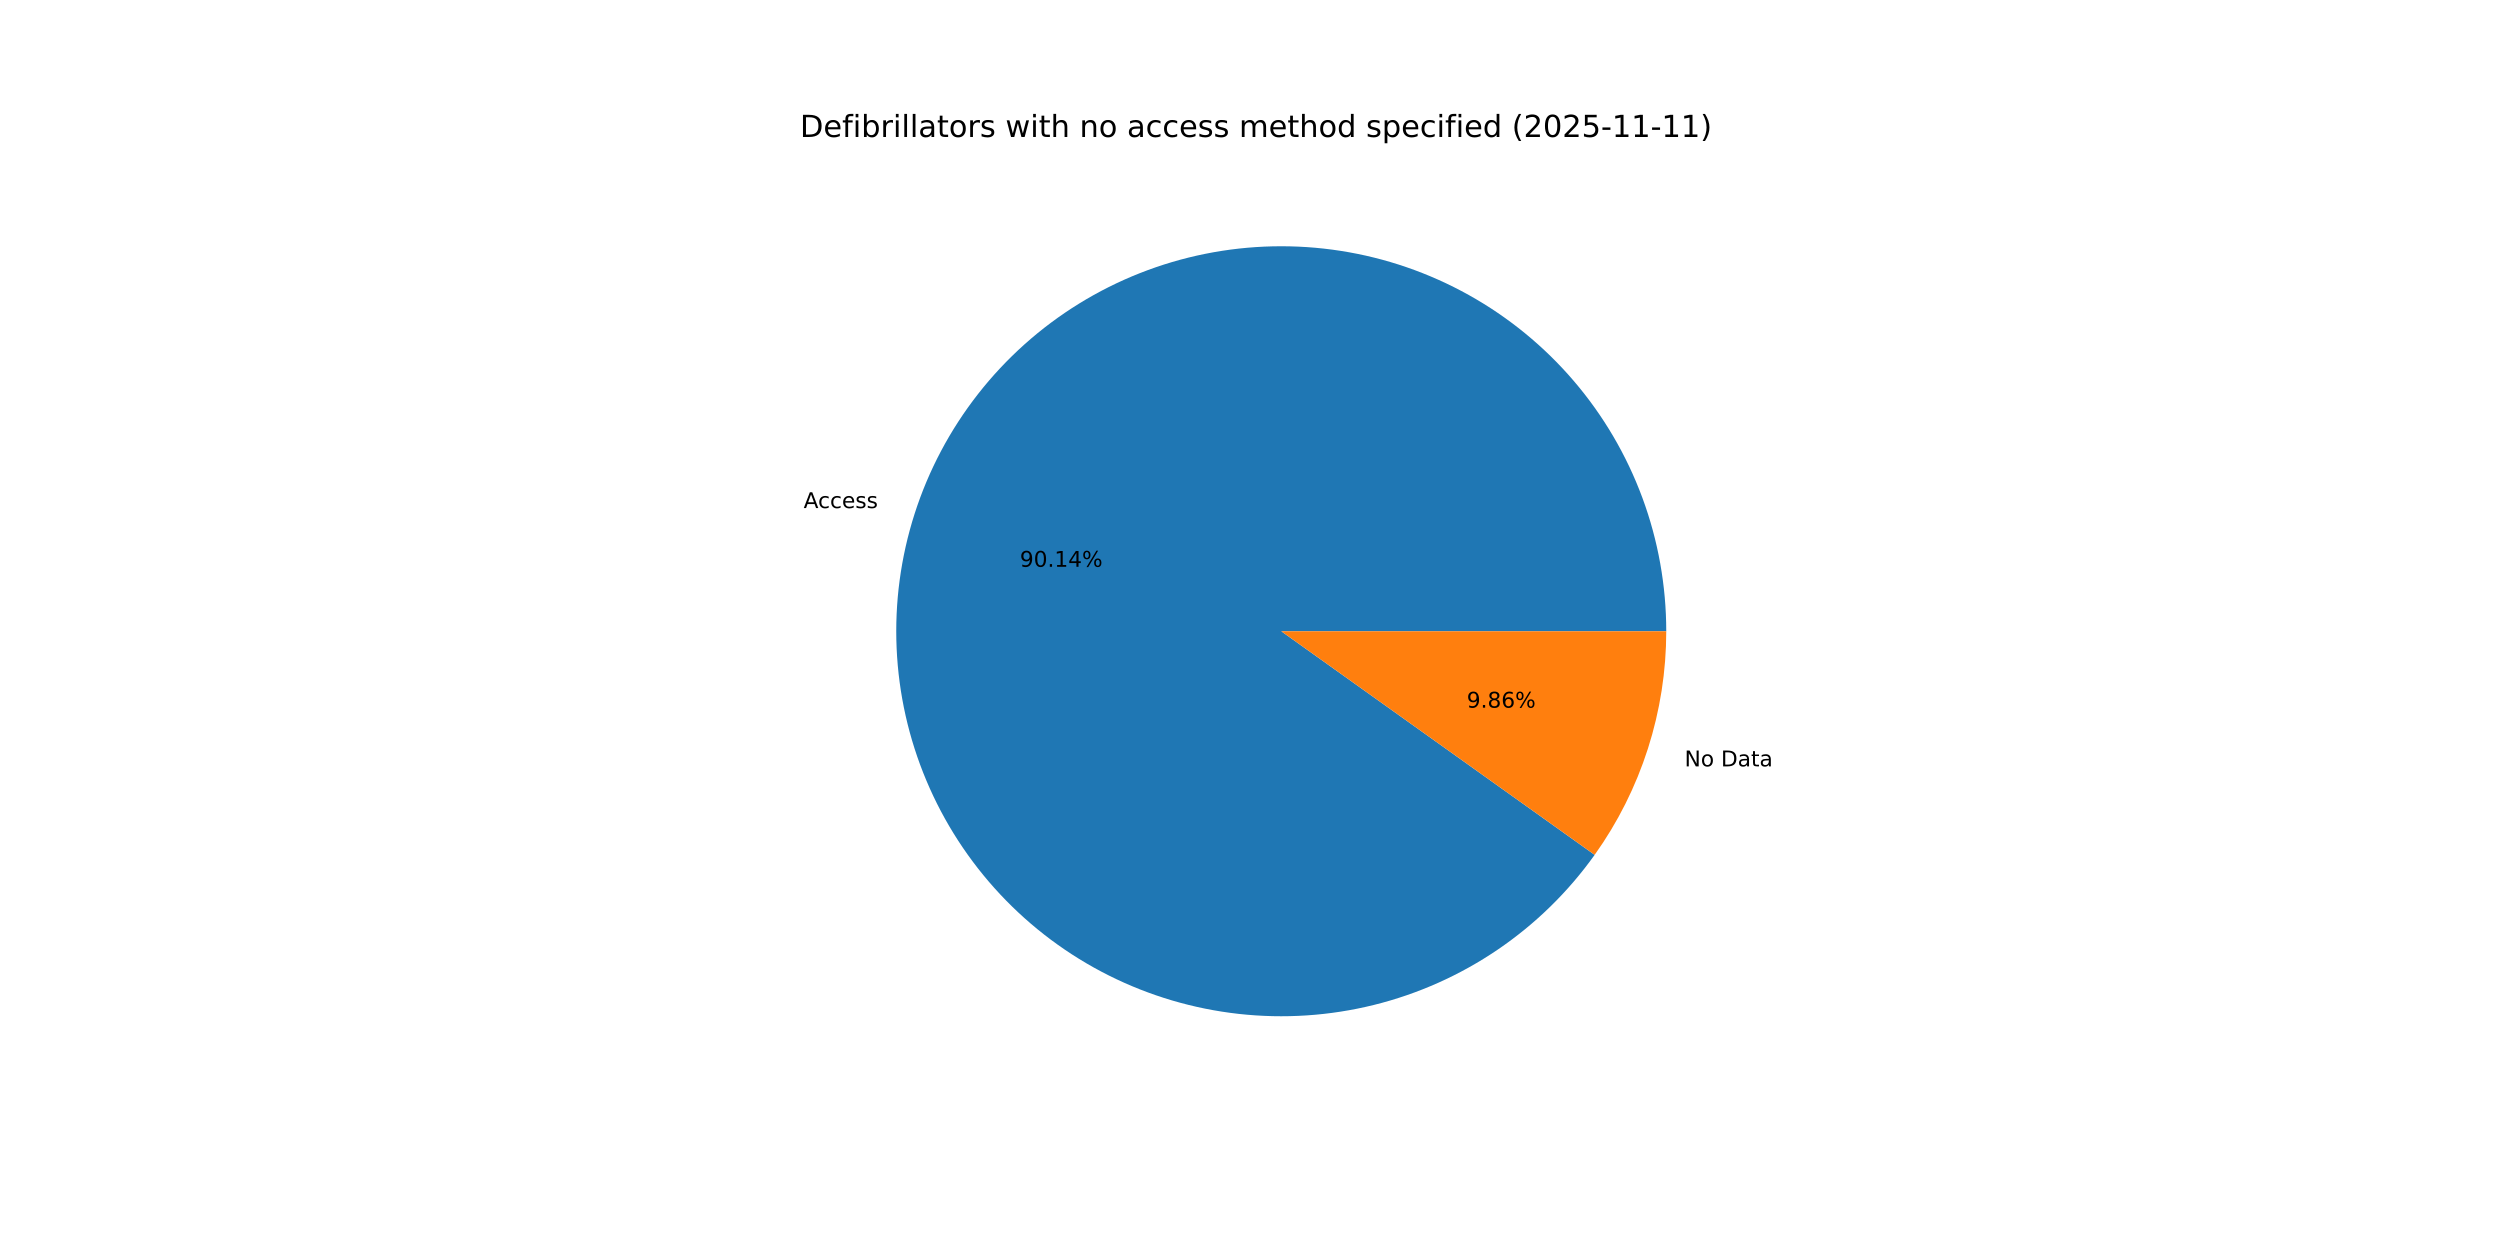
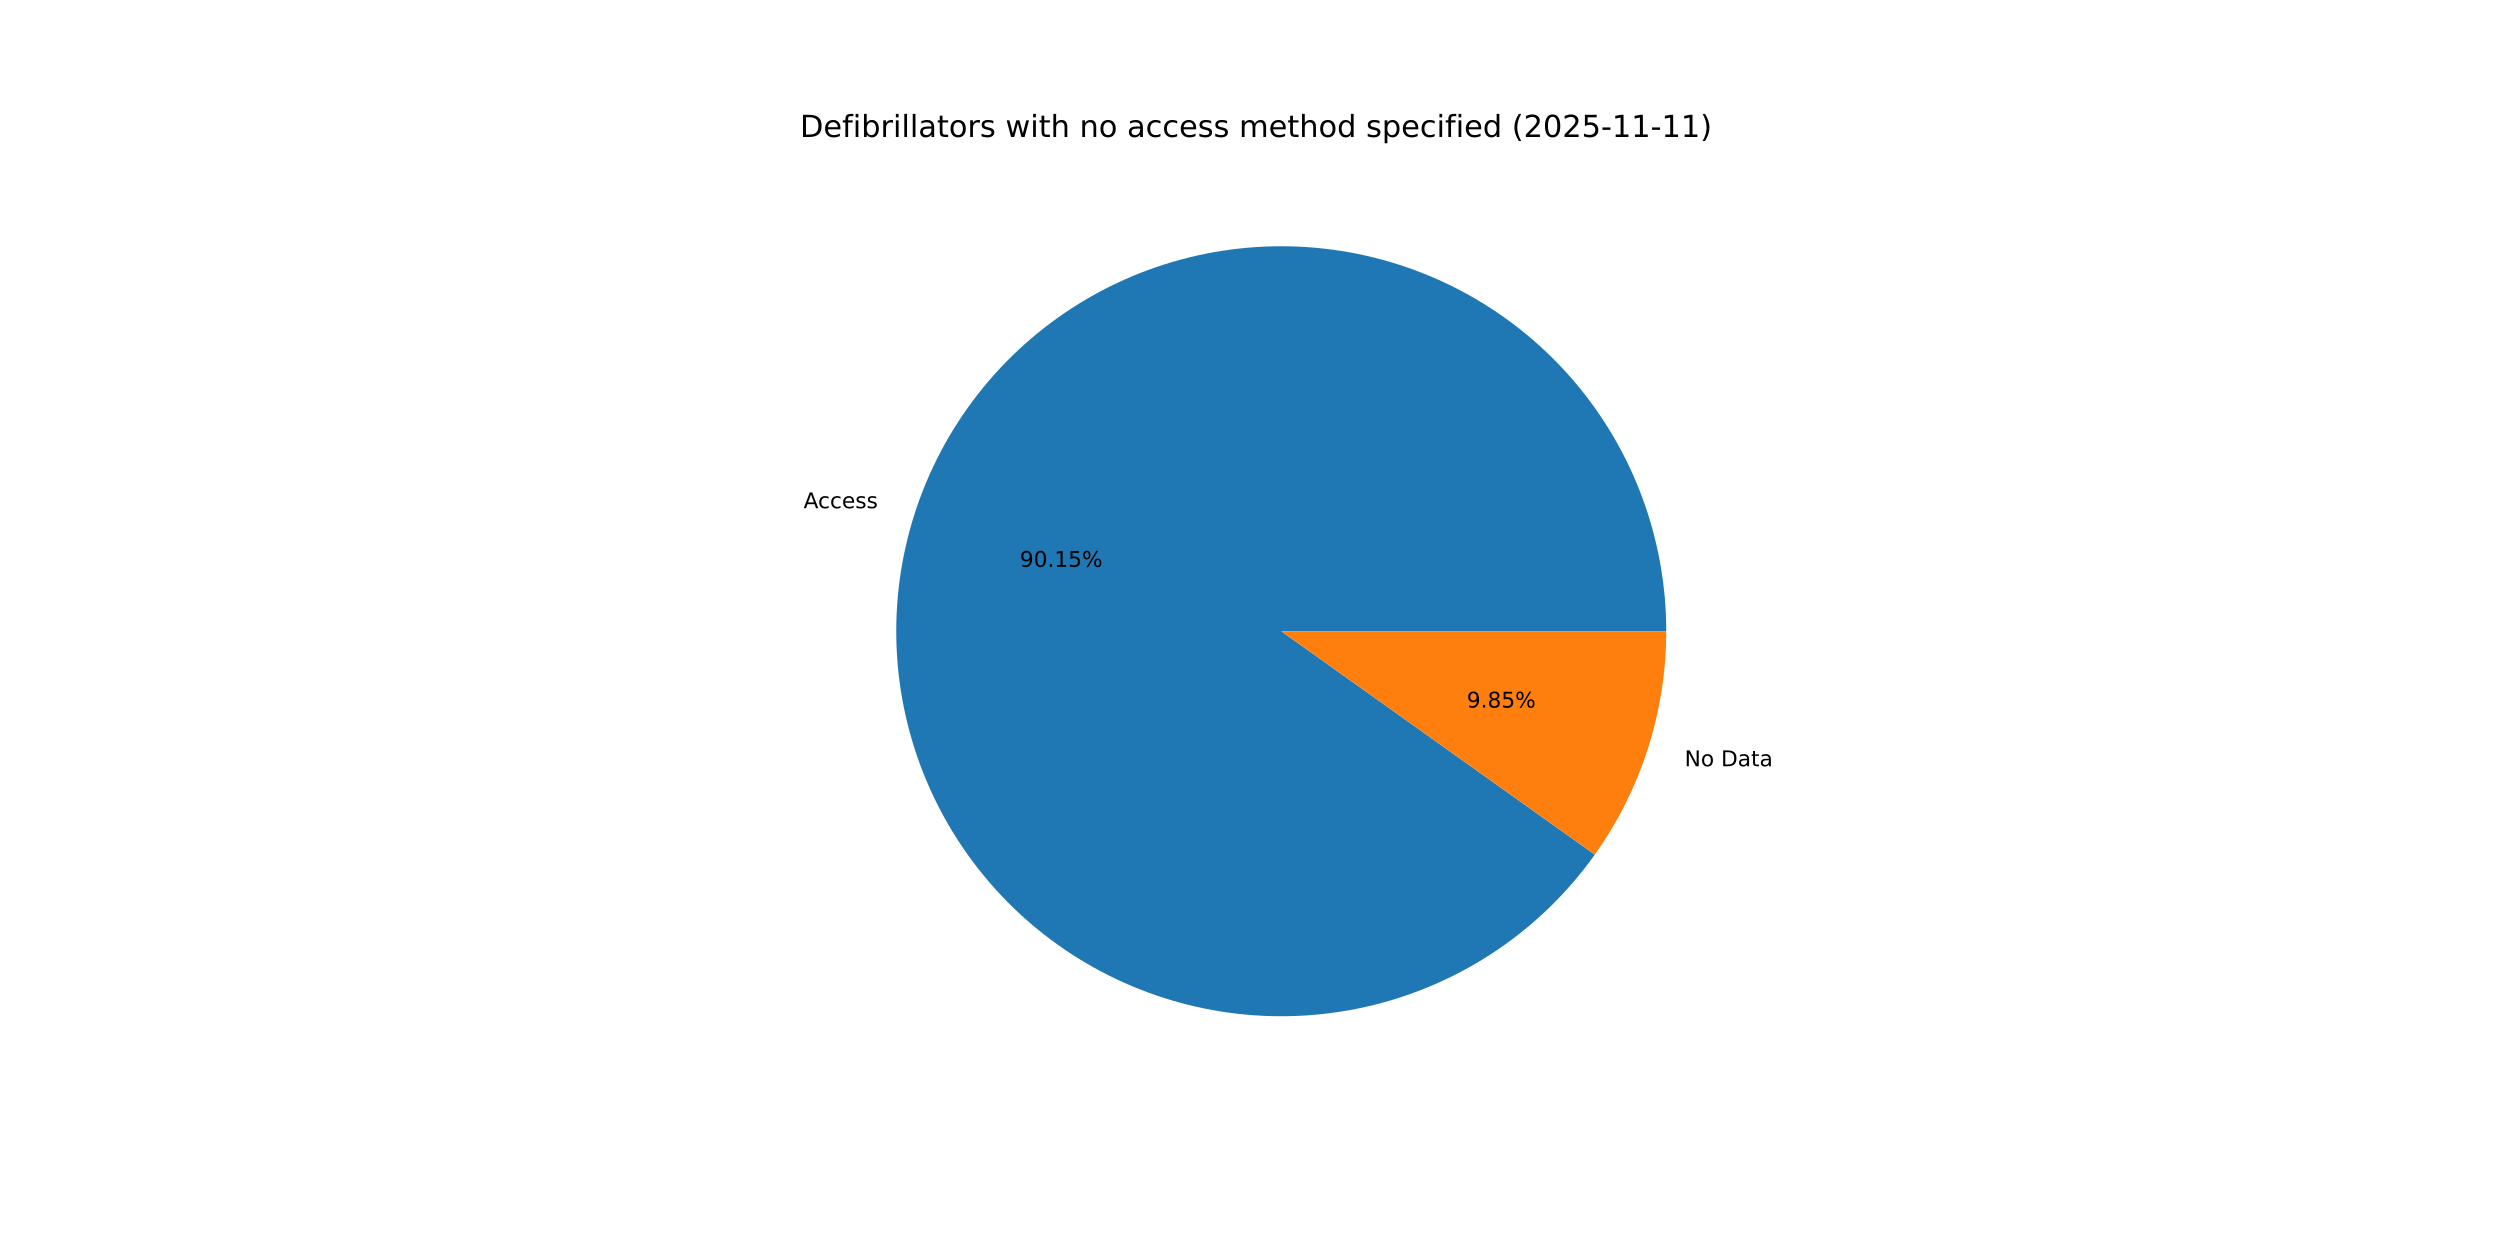
<svg xmlns="http://www.w3.org/2000/svg" xmlns:xlink="http://www.w3.org/1999/xlink" width="1152pt" height="576pt" viewBox="0 0 1152 576" version="1.1">
  <defs>
    <style type="text/css">*{stroke-linejoin: round; stroke-linecap: butt}</style>
  </defs>
  <g id="figure_1">
    <g id="patch_1">
      <path d="M 0 576  L 1152 576  L 1152 0  L 0 0  z " style="fill: #ffffff" />
    </g>
    <g id="axes_1">
      <g id="patch_2">
-         <path d="M 767.808 290.88  C 767.808 269.893 764.084 249.072 756.81 229.387  C 749.535 209.701 738.825 191.462 725.179 175.518  C 711.532 159.575 695.164 146.178 676.837 135.953  C 658.509 125.728 638.513 118.836 617.777 115.597  C 597.042 112.359 575.896 112.825 555.324 116.974  C 534.751 121.123 515.078 128.891 497.219 139.913  C 479.36 150.936 463.599 165.041 450.668 181.571  C 437.737 198.1 427.841 216.794 421.442 236.781  C 415.042 256.768 412.239 277.733 413.164 298.699  C 414.089 319.665 418.727 340.302 426.862 359.648  C 434.997 378.994 446.501 396.743 460.837 412.07  C 475.173 427.397 492.116 440.059 510.876 449.466  C 529.636 458.873 549.917 464.878 570.775 467.199  C 591.633 469.521 612.738 468.123 633.107 463.071  C 653.476 458.019 672.789 449.392 690.144 437.593  C 707.5 425.794 722.625 411.008 734.814 393.924  L 590.4 290.88  z " style="fill: #1f77b4" />
+         <path d="M 767.808 290.88  C 767.808 269.891 764.083 249.068 756.807 229.38  C 749.531 209.693 738.819 191.452 725.169 175.507  C 711.52 159.563 695.148 146.167 676.818 135.943  C 658.487 125.719 638.487 118.828 617.749 115.593  C 597.011 112.357 575.862 112.827 555.288 116.981  C 534.715 121.135 515.04 128.908 497.182 139.936  C 479.324 150.965 463.564 165.075 450.637 181.61  C 437.709 198.146 427.818 216.845 421.424 236.836  C 415.03 256.827 412.235 277.796 413.167 298.764  C 414.1 319.732 418.746 340.369 426.89 359.714  C 435.034 379.059 446.546 396.806 460.891 412.128  C 475.236 427.45 492.186 440.105 510.953 449.505  C 529.72 458.904 550.006 464.899 570.868 467.209  C 591.729 469.52 612.836 468.111 633.205 463.047  C 653.574 457.982 672.883 449.343 690.233 437.532  C 707.584 425.721 722.701 410.924 734.881 393.831  L 590.4 290.88  z " style="fill: #1f77b4" />
      </g>
      <g id="patch_3">
-         <path d="M 734.814 393.924  C 745.479 378.978 753.759 362.466 759.358 344.979  C 764.957 327.492 767.808 309.241 767.808 290.88  L 590.4 290.88  z " style="fill: #ff7f0e" />
+         <path d="M 734.881 393.831  C 745.525 378.893 753.788 362.394 759.376 344.924  C 764.963 327.454 767.808 309.222 767.808 290.88  L 590.4 290.88  z " style="fill: #ff7f0e" />
      </g>
      <g id="matplotlib.axis_1" />
      <g id="matplotlib.axis_2" />
      <g id="text_1">
-         <g transform="translate(370.3115 234.1307) scale(0.1 -0.1)">
+         <g transform="translate(370.2922 234.191) scale(0.1 -0.1)">
          <defs>
            <path id="DejaVuSans-41" d="M 2188 4044  L 1331 1722  L 3047 1722  L 2188 4044  z M 1831 4666  L 2547 4666  L 4325 0  L 3669 0  L 3244 1197  L 1141 1197  L 716 0  L 50 0  L 1831 4666  z " transform="scale(0.015625)" />
            <path id="DejaVuSans-63" d="M 3122 3366  L 3122 2828  Q 2878 2963 2633 3030  Q 2388 3097 2138 3097  Q 1578 3097 1268 2742  Q 959 2388 959 1747  Q 959 1106 1268 751  Q 1578 397 2138 397  Q 2388 397 2633 464  Q 2878 531 3122 666  L 3122 134  Q 2881 22 2623 -34  Q 2366 -91 2075 -91  Q 1284 -91 818 406  Q 353 903 353 1747  Q 353 2603 823 3093  Q 1294 3584 2113 3584  Q 2378 3584 2631 3529  Q 2884 3475 3122 3366  z " transform="scale(0.015625)" />
            <path id="DejaVuSans-65" d="M 3597 1894  L 3597 1613  L 953 1613  Q 991 1019 1311 708  Q 1631 397 2203 397  Q 2534 397 2845 478  Q 3156 559 3463 722  L 3463 178  Q 3153 47 2828 -22  Q 2503 -91 2169 -91  Q 1331 -91 842 396  Q 353 884 353 1716  Q 353 2575 817 3079  Q 1281 3584 2069 3584  Q 2775 3584 3186 3129  Q 3597 2675 3597 1894  z M 3022 2063  Q 3016 2534 2758 2815  Q 2500 3097 2075 3097  Q 1594 3097 1305 2825  Q 1016 2553 972 2059  L 3022 2063  z " transform="scale(0.015625)" />
            <path id="DejaVuSans-73" d="M 2834 3397  L 2834 2853  Q 2591 2978 2328 3040  Q 2066 3103 1784 3103  Q 1356 3103 1142 2972  Q 928 2841 928 2578  Q 928 2378 1081 2264  Q 1234 2150 1697 2047  L 1894 2003  Q 2506 1872 2764 1633  Q 3022 1394 3022 966  Q 3022 478 2636 193  Q 2250 -91 1575 -91  Q 1294 -91 989 -36  Q 684 19 347 128  L 347 722  Q 666 556 975 473  Q 1284 391 1588 391  Q 1994 391 2212 530  Q 2431 669 2431 922  Q 2431 1156 2273 1281  Q 2116 1406 1581 1522  L 1381 1569  Q 847 1681 609 1914  Q 372 2147 372 2553  Q 372 3047 722 3315  Q 1072 3584 1716 3584  Q 2034 3584 2315 3537  Q 2597 3491 2834 3397  z " transform="scale(0.015625)" />
          </defs>
          <use xlink:href="#DejaVuSans-41" />
          <use xlink:href="#DejaVuSans-63" x="66.658" />
          <use xlink:href="#DejaVuSans-63" x="121.639" />
          <use xlink:href="#DejaVuSans-65" x="176.619" />
          <use xlink:href="#DejaVuSans-73" x="238.143" />
          <use xlink:href="#DejaVuSans-73" x="290.242" />
        </g>
      </g>
      <g id="text_2">
-         <g transform="translate(469.9602 261.1801) scale(0.1 -0.1)">
+         <g transform="translate(469.9496 261.213) scale(0.1 -0.1)">
          <defs>
            <path id="DejaVuSans-39" d="M 703 97  L 703 672  Q 941 559 1184 500  Q 1428 441 1663 441  Q 2288 441 2617 861  Q 2947 1281 2994 2138  Q 2813 1869 2534 1725  Q 2256 1581 1919 1581  Q 1219 1581 811 2004  Q 403 2428 403 3163  Q 403 3881 828 4315  Q 1253 4750 1959 4750  Q 2769 4750 3195 4129  Q 3622 3509 3622 2328  Q 3622 1225 3098 567  Q 2575 -91 1691 -91  Q 1453 -91 1209 -44  Q 966 3 703 97  z M 1959 2075  Q 2384 2075 2632 2365  Q 2881 2656 2881 3163  Q 2881 3666 2632 3958  Q 2384 4250 1959 4250  Q 1534 4250 1286 3958  Q 1038 3666 1038 3163  Q 1038 2656 1286 2365  Q 1534 2075 1959 2075  z " transform="scale(0.015625)" />
            <path id="DejaVuSans-30" d="M 2034 4250  Q 1547 4250 1301 3770  Q 1056 3291 1056 2328  Q 1056 1369 1301 889  Q 1547 409 2034 409  Q 2525 409 2770 889  Q 3016 1369 3016 2328  Q 3016 3291 2770 3770  Q 2525 4250 2034 4250  z M 2034 4750  Q 2819 4750 3233 4129  Q 3647 3509 3647 2328  Q 3647 1150 3233 529  Q 2819 -91 2034 -91  Q 1250 -91 836 529  Q 422 1150 422 2328  Q 422 3509 836 4129  Q 1250 4750 2034 4750  z " transform="scale(0.015625)" />
            <path id="DejaVuSans-2e" d="M 684 794  L 1344 794  L 1344 0  L 684 0  L 684 794  z " transform="scale(0.015625)" />
            <path id="DejaVuSans-31" d="M 794 531  L 1825 531  L 1825 4091  L 703 3866  L 703 4441  L 1819 4666  L 2450 4666  L 2450 531  L 3481 531  L 3481 0  L 794 0  L 794 531  z " transform="scale(0.015625)" />
-             <path id="DejaVuSans-34" d="M 2419 4116  L 825 1625  L 2419 1625  L 2419 4116  z M 2253 4666  L 3047 4666  L 3047 1625  L 3713 1625  L 3713 1100  L 3047 1100  L 3047 0  L 2419 0  L 2419 1100  L 313 1100  L 313 1709  L 2253 4666  z " transform="scale(0.015625)" />
+             <path id="DejaVuSans-35" d="M 691 4666  L 3169 4666  L 3169 4134  L 1269 4134  L 1269 2991  Q 1406 3038 1543 3061  Q 1681 3084 1819 3084  Q 2600 3084 3056 2656  Q 3513 2228 3513 1497  Q 3513 744 3044 326  Q 2575 -91 1722 -91  Q 1428 -91 1123 -41  Q 819 9 494 109  L 494 744  Q 775 591 1075 516  Q 1375 441 1709 441  Q 2250 441 2565 725  Q 2881 1009 2881 1497  Q 2881 1984 2565 2268  Q 2250 2553 1709 2553  Q 1456 2553 1204 2497  Q 953 2441 691 2322  L 691 4666  z " transform="scale(0.015625)" />
            <path id="DejaVuSans-25" d="M 4653 2053  Q 4381 2053 4226 1822  Q 4072 1591 4072 1178  Q 4072 772 4226 539  Q 4381 306 4653 306  Q 4919 306 5073 539  Q 5228 772 5228 1178  Q 5228 1588 5073 1820  Q 4919 2053 4653 2053  z M 4653 2450  Q 5147 2450 5437 2106  Q 5728 1763 5728 1178  Q 5728 594 5436 251  Q 5144 -91 4653 -91  Q 4153 -91 3862 251  Q 3572 594 3572 1178  Q 3572 1766 3864 2108  Q 4156 2450 4653 2450  z M 1428 4353  Q 1159 4353 1004 4120  Q 850 3888 850 3481  Q 850 3069 1003 2837  Q 1156 2606 1428 2606  Q 1700 2606 1854 2837  Q 2009 3069 2009 3481  Q 2009 3884 1853 4118  Q 1697 4353 1428 4353  z M 4250 4750  L 4750 4750  L 1831 -91  L 1331 -91  L 4250 4750  z M 1428 4750  Q 1922 4750 2215 4408  Q 2509 4066 2509 3481  Q 2509 2891 2217 2550  Q 1925 2209 1428 2209  Q 931 2209 642 2551  Q 353 2894 353 3481  Q 353 4063 643 4406  Q 934 4750 1428 4750  z " transform="scale(0.015625)" />
          </defs>
          <use xlink:href="#DejaVuSans-39" />
          <use xlink:href="#DejaVuSans-30" x="63.623" />
          <use xlink:href="#DejaVuSans-2e" x="127.246" />
          <use xlink:href="#DejaVuSans-31" x="159.033" />
-           <use xlink:href="#DejaVuSans-34" x="222.656" />
+           <use xlink:href="#DejaVuSans-35" x="222.656" />
          <use xlink:href="#DejaVuSans-25" x="286.279" />
        </g>
      </g>
      <g id="text_3">
-         <g transform="translate(776.2542 353.148) scale(0.1 -0.1)">
+         <g transform="translate(776.2735 353.0878) scale(0.1 -0.1)">
          <defs>
            <path id="DejaVuSans-4e" d="M 628 4666  L 1478 4666  L 3547 763  L 3547 4666  L 4159 4666  L 4159 0  L 3309 0  L 1241 3903  L 1241 0  L 628 0  L 628 4666  z " transform="scale(0.015625)" />
            <path id="DejaVuSans-6f" d="M 1959 3097  Q 1497 3097 1228 2736  Q 959 2375 959 1747  Q 959 1119 1226 758  Q 1494 397 1959 397  Q 2419 397 2687 759  Q 2956 1122 2956 1747  Q 2956 2369 2687 2733  Q 2419 3097 1959 3097  z M 1959 3584  Q 2709 3584 3137 3096  Q 3566 2609 3566 1747  Q 3566 888 3137 398  Q 2709 -91 1959 -91  Q 1206 -91 779 398  Q 353 888 353 1747  Q 353 2609 779 3096  Q 1206 3584 1959 3584  z " transform="scale(0.015625)" />
            <path id="DejaVuSans-20" transform="scale(0.015625)" />
            <path id="DejaVuSans-44" d="M 1259 4147  L 1259 519  L 2022 519  Q 2988 519 3436 956  Q 3884 1394 3884 2338  Q 3884 3275 3436 3711  Q 2988 4147 2022 4147  L 1259 4147  z M 628 4666  L 1925 4666  Q 3281 4666 3915 4102  Q 4550 3538 4550 2338  Q 4550 1131 3912 565  Q 3275 0 1925 0  L 628 0  L 628 4666  z " transform="scale(0.015625)" />
            <path id="DejaVuSans-61" d="M 2194 1759  Q 1497 1759 1228 1600  Q 959 1441 959 1056  Q 959 750 1161 570  Q 1363 391 1709 391  Q 2188 391 2477 730  Q 2766 1069 2766 1631  L 2766 1759  L 2194 1759  z M 3341 1997  L 3341 0  L 2766 0  L 2766 531  Q 2569 213 2275 61  Q 1981 -91 1556 -91  Q 1019 -91 701 211  Q 384 513 384 1019  Q 384 1609 779 1909  Q 1175 2209 1959 2209  L 2766 2209  L 2766 2266  Q 2766 2663 2505 2880  Q 2244 3097 1772 3097  Q 1472 3097 1187 3025  Q 903 2953 641 2809  L 641 3341  Q 956 3463 1253 3523  Q 1550 3584 1831 3584  Q 2591 3584 2966 3190  Q 3341 2797 3341 1997  z " transform="scale(0.015625)" />
            <path id="DejaVuSans-74" d="M 1172 4494  L 1172 3500  L 2356 3500  L 2356 3053  L 1172 3053  L 1172 1153  Q 1172 725 1289 603  Q 1406 481 1766 481  L 2356 481  L 2356 0  L 1766 0  Q 1100 0 847 248  Q 594 497 594 1153  L 594 3053  L 172 3053  L 172 3500  L 594 3500  L 594 4494  L 1172 4494  z " transform="scale(0.015625)" />
          </defs>
          <use xlink:href="#DejaVuSans-4e" />
          <use xlink:href="#DejaVuSans-6f" x="74.805" />
          <use xlink:href="#DejaVuSans-20" x="135.986" />
          <use xlink:href="#DejaVuSans-44" x="167.773" />
          <use xlink:href="#DejaVuSans-61" x="244.775" />
          <use xlink:href="#DejaVuSans-74" x="306.055" />
          <use xlink:href="#DejaVuSans-61" x="345.264" />
        </g>
      </g>
      <g id="text_4">
-         <g transform="translate(675.8914 326.0986) scale(0.1 -0.1)">
+         <g transform="translate(675.9019 326.0658) scale(0.1 -0.1)">
          <defs>
            <path id="DejaVuSans-38" d="M 2034 2216  Q 1584 2216 1326 1975  Q 1069 1734 1069 1313  Q 1069 891 1326 650  Q 1584 409 2034 409  Q 2484 409 2743 651  Q 3003 894 3003 1313  Q 3003 1734 2745 1975  Q 2488 2216 2034 2216  z M 1403 2484  Q 997 2584 770 2862  Q 544 3141 544 3541  Q 544 4100 942 4425  Q 1341 4750 2034 4750  Q 2731 4750 3128 4425  Q 3525 4100 3525 3541  Q 3525 3141 3298 2862  Q 3072 2584 2669 2484  Q 3125 2378 3379 2068  Q 3634 1759 3634 1313  Q 3634 634 3220 271  Q 2806 -91 2034 -91  Q 1263 -91 848 271  Q 434 634 434 1313  Q 434 1759 690 2068  Q 947 2378 1403 2484  z M 1172 3481  Q 1172 3119 1398 2916  Q 1625 2713 2034 2713  Q 2441 2713 2670 2916  Q 2900 3119 2900 3481  Q 2900 3844 2670 4047  Q 2441 4250 2034 4250  Q 1625 4250 1398 4047  Q 1172 3844 1172 3481  z " transform="scale(0.015625)" />
-             <path id="DejaVuSans-36" d="M 2113 2584  Q 1688 2584 1439 2293  Q 1191 2003 1191 1497  Q 1191 994 1439 701  Q 1688 409 2113 409  Q 2538 409 2786 701  Q 3034 994 3034 1497  Q 3034 2003 2786 2293  Q 2538 2584 2113 2584  z M 3366 4563  L 3366 3988  Q 3128 4100 2886 4159  Q 2644 4219 2406 4219  Q 1781 4219 1451 3797  Q 1122 3375 1075 2522  Q 1259 2794 1537 2939  Q 1816 3084 2150 3084  Q 2853 3084 3261 2657  Q 3669 2231 3669 1497  Q 3669 778 3244 343  Q 2819 -91 2113 -91  Q 1303 -91 875 529  Q 447 1150 447 2328  Q 447 3434 972 4092  Q 1497 4750 2381 4750  Q 2619 4750 2861 4703  Q 3103 4656 3366 4563  z " transform="scale(0.015625)" />
          </defs>
          <use xlink:href="#DejaVuSans-39" />
          <use xlink:href="#DejaVuSans-2e" x="63.623" />
          <use xlink:href="#DejaVuSans-38" x="95.41" />
-           <use xlink:href="#DejaVuSans-36" x="159.033" />
+           <use xlink:href="#DejaVuSans-35" x="159.033" />
          <use xlink:href="#DejaVuSans-25" x="222.656" />
        </g>
      </g>
      <g id="text_5">
        <g transform="translate(368.64 63.12) scale(0.14 -0.14)">
          <defs>
            <path id="DejaVuSans-66" d="M 2375 4863  L 2375 4384  L 1825 4384  Q 1516 4384 1395 4259  Q 1275 4134 1275 3809  L 1275 3500  L 2222 3500  L 2222 3053  L 1275 3053  L 1275 0  L 697 0  L 697 3053  L 147 3053  L 147 3500  L 697 3500  L 697 3744  Q 697 4328 969 4595  Q 1241 4863 1831 4863  L 2375 4863  z " transform="scale(0.015625)" />
            <path id="DejaVuSans-69" d="M 603 3500  L 1178 3500  L 1178 0  L 603 0  L 603 3500  z M 603 4863  L 1178 4863  L 1178 4134  L 603 4134  L 603 4863  z " transform="scale(0.015625)" />
            <path id="DejaVuSans-62" d="M 3116 1747  Q 3116 2381 2855 2742  Q 2594 3103 2138 3103  Q 1681 3103 1420 2742  Q 1159 2381 1159 1747  Q 1159 1113 1420 752  Q 1681 391 2138 391  Q 2594 391 2855 752  Q 3116 1113 3116 1747  z M 1159 2969  Q 1341 3281 1617 3432  Q 1894 3584 2278 3584  Q 2916 3584 3314 3078  Q 3713 2572 3713 1747  Q 3713 922 3314 415  Q 2916 -91 2278 -91  Q 1894 -91 1617 61  Q 1341 213 1159 525  L 1159 0  L 581 0  L 581 4863  L 1159 4863  L 1159 2969  z " transform="scale(0.015625)" />
            <path id="DejaVuSans-72" d="M 2631 2963  Q 2534 3019 2420 3045  Q 2306 3072 2169 3072  Q 1681 3072 1420 2755  Q 1159 2438 1159 1844  L 1159 0  L 581 0  L 581 3500  L 1159 3500  L 1159 2956  Q 1341 3275 1631 3429  Q 1922 3584 2338 3584  Q 2397 3584 2469 3576  Q 2541 3569 2628 3553  L 2631 2963  z " transform="scale(0.015625)" />
            <path id="DejaVuSans-6c" d="M 603 4863  L 1178 4863  L 1178 0  L 603 0  L 603 4863  z " transform="scale(0.015625)" />
            <path id="DejaVuSans-77" d="M 269 3500  L 844 3500  L 1563 769  L 2278 3500  L 2956 3500  L 3675 769  L 4391 3500  L 4966 3500  L 4050 0  L 3372 0  L 2619 2869  L 1863 0  L 1184 0  L 269 3500  z " transform="scale(0.015625)" />
            <path id="DejaVuSans-68" d="M 3513 2113  L 3513 0  L 2938 0  L 2938 2094  Q 2938 2591 2744 2837  Q 2550 3084 2163 3084  Q 1697 3084 1428 2787  Q 1159 2491 1159 1978  L 1159 0  L 581 0  L 581 4863  L 1159 4863  L 1159 2956  Q 1366 3272 1645 3428  Q 1925 3584 2291 3584  Q 2894 3584 3203 3211  Q 3513 2838 3513 2113  z " transform="scale(0.015625)" />
            <path id="DejaVuSans-6e" d="M 3513 2113  L 3513 0  L 2938 0  L 2938 2094  Q 2938 2591 2744 2837  Q 2550 3084 2163 3084  Q 1697 3084 1428 2787  Q 1159 2491 1159 1978  L 1159 0  L 581 0  L 581 3500  L 1159 3500  L 1159 2956  Q 1366 3272 1645 3428  Q 1925 3584 2291 3584  Q 2894 3584 3203 3211  Q 3513 2838 3513 2113  z " transform="scale(0.015625)" />
            <path id="DejaVuSans-6d" d="M 3328 2828  Q 3544 3216 3844 3400  Q 4144 3584 4550 3584  Q 5097 3584 5394 3201  Q 5691 2819 5691 2113  L 5691 0  L 5113 0  L 5113 2094  Q 5113 2597 4934 2840  Q 4756 3084 4391 3084  Q 3944 3084 3684 2787  Q 3425 2491 3425 1978  L 3425 0  L 2847 0  L 2847 2094  Q 2847 2600 2669 2842  Q 2491 3084 2119 3084  Q 1678 3084 1418 2786  Q 1159 2488 1159 1978  L 1159 0  L 581 0  L 581 3500  L 1159 3500  L 1159 2956  Q 1356 3278 1631 3431  Q 1906 3584 2284 3584  Q 2666 3584 2933 3390  Q 3200 3197 3328 2828  z " transform="scale(0.015625)" />
            <path id="DejaVuSans-64" d="M 2906 2969  L 2906 4863  L 3481 4863  L 3481 0  L 2906 0  L 2906 525  Q 2725 213 2448 61  Q 2172 -91 1784 -91  Q 1150 -91 751 415  Q 353 922 353 1747  Q 353 2572 751 3078  Q 1150 3584 1784 3584  Q 2172 3584 2448 3432  Q 2725 3281 2906 2969  z M 947 1747  Q 947 1113 1208 752  Q 1469 391 1925 391  Q 2381 391 2643 752  Q 2906 1113 2906 1747  Q 2906 2381 2643 2742  Q 2381 3103 1925 3103  Q 1469 3103 1208 2742  Q 947 2381 947 1747  z " transform="scale(0.015625)" />
            <path id="DejaVuSans-70" d="M 1159 525  L 1159 -1331  L 581 -1331  L 581 3500  L 1159 3500  L 1159 2969  Q 1341 3281 1617 3432  Q 1894 3584 2278 3584  Q 2916 3584 3314 3078  Q 3713 2572 3713 1747  Q 3713 922 3314 415  Q 2916 -91 2278 -91  Q 1894 -91 1617 61  Q 1341 213 1159 525  z M 3116 1747  Q 3116 2381 2855 2742  Q 2594 3103 2138 3103  Q 1681 3103 1420 2742  Q 1159 2381 1159 1747  Q 1159 1113 1420 752  Q 1681 391 2138 391  Q 2594 391 2855 752  Q 3116 1113 3116 1747  z " transform="scale(0.015625)" />
            <path id="DejaVuSans-28" d="M 1984 4856  Q 1566 4138 1362 3434  Q 1159 2731 1159 2009  Q 1159 1288 1364 580  Q 1569 -128 1984 -844  L 1484 -844  Q 1016 -109 783 600  Q 550 1309 550 2009  Q 550 2706 781 3412  Q 1013 4119 1484 4856  L 1984 4856  z " transform="scale(0.015625)" />
            <path id="DejaVuSans-32" d="M 1228 531  L 3431 531  L 3431 0  L 469 0  L 469 531  Q 828 903 1448 1529  Q 2069 2156 2228 2338  Q 2531 2678 2651 2914  Q 2772 3150 2772 3378  Q 2772 3750 2511 3984  Q 2250 4219 1831 4219  Q 1534 4219 1204 4116  Q 875 4013 500 3803  L 500 4441  Q 881 4594 1212 4672  Q 1544 4750 1819 4750  Q 2544 4750 2975 4387  Q 3406 4025 3406 3419  Q 3406 3131 3298 2873  Q 3191 2616 2906 2266  Q 2828 2175 2409 1742  Q 1991 1309 1228 531  z " transform="scale(0.015625)" />
-             <path id="DejaVuSans-35" d="M 691 4666  L 3169 4666  L 3169 4134  L 1269 4134  L 1269 2991  Q 1406 3038 1543 3061  Q 1681 3084 1819 3084  Q 2600 3084 3056 2656  Q 3513 2228 3513 1497  Q 3513 744 3044 326  Q 2575 -91 1722 -91  Q 1428 -91 1123 -41  Q 819 9 494 109  L 494 744  Q 775 591 1075 516  Q 1375 441 1709 441  Q 2250 441 2565 725  Q 2881 1009 2881 1497  Q 2881 1984 2565 2268  Q 2250 2553 1709 2553  Q 1456 2553 1204 2497  Q 953 2441 691 2322  L 691 4666  z " transform="scale(0.015625)" />
            <path id="DejaVuSans-2d" d="M 313 2009  L 1997 2009  L 1997 1497  L 313 1497  L 313 2009  z " transform="scale(0.015625)" />
            <path id="DejaVuSans-29" d="M 513 4856  L 1013 4856  Q 1481 4119 1714 3412  Q 1947 2706 1947 2009  Q 1947 1309 1714 600  Q 1481 -109 1013 -844  L 513 -844  Q 928 -128 1133 580  Q 1338 1288 1338 2009  Q 1338 2731 1133 3434  Q 928 4138 513 4856  z " transform="scale(0.015625)" />
          </defs>
          <use xlink:href="#DejaVuSans-44" />
          <use xlink:href="#DejaVuSans-65" x="77.002" />
          <use xlink:href="#DejaVuSans-66" x="138.525" />
          <use xlink:href="#DejaVuSans-69" x="173.73" />
          <use xlink:href="#DejaVuSans-62" x="201.514" />
          <use xlink:href="#DejaVuSans-72" x="264.99" />
          <use xlink:href="#DejaVuSans-69" x="306.104" />
          <use xlink:href="#DejaVuSans-6c" x="333.887" />
          <use xlink:href="#DejaVuSans-6c" x="361.67" />
          <use xlink:href="#DejaVuSans-61" x="389.453" />
          <use xlink:href="#DejaVuSans-74" x="450.732" />
          <use xlink:href="#DejaVuSans-6f" x="489.941" />
          <use xlink:href="#DejaVuSans-72" x="551.123" />
          <use xlink:href="#DejaVuSans-73" x="592.236" />
          <use xlink:href="#DejaVuSans-20" x="644.336" />
          <use xlink:href="#DejaVuSans-77" x="676.123" />
          <use xlink:href="#DejaVuSans-69" x="757.91" />
          <use xlink:href="#DejaVuSans-74" x="785.693" />
          <use xlink:href="#DejaVuSans-68" x="824.902" />
          <use xlink:href="#DejaVuSans-20" x="888.281" />
          <use xlink:href="#DejaVuSans-6e" x="920.068" />
          <use xlink:href="#DejaVuSans-6f" x="983.447" />
          <use xlink:href="#DejaVuSans-20" x="1044.629" />
          <use xlink:href="#DejaVuSans-61" x="1076.416" />
          <use xlink:href="#DejaVuSans-63" x="1137.695" />
          <use xlink:href="#DejaVuSans-63" x="1192.676" />
          <use xlink:href="#DejaVuSans-65" x="1247.656" />
          <use xlink:href="#DejaVuSans-73" x="1309.18" />
          <use xlink:href="#DejaVuSans-73" x="1361.279" />
          <use xlink:href="#DejaVuSans-20" x="1413.379" />
          <use xlink:href="#DejaVuSans-6d" x="1445.166" />
          <use xlink:href="#DejaVuSans-65" x="1542.578" />
          <use xlink:href="#DejaVuSans-74" x="1604.102" />
          <use xlink:href="#DejaVuSans-68" x="1643.311" />
          <use xlink:href="#DejaVuSans-6f" x="1706.689" />
          <use xlink:href="#DejaVuSans-64" x="1767.871" />
          <use xlink:href="#DejaVuSans-20" x="1831.348" />
          <use xlink:href="#DejaVuSans-73" x="1863.135" />
          <use xlink:href="#DejaVuSans-70" x="1915.234" />
          <use xlink:href="#DejaVuSans-65" x="1978.711" />
          <use xlink:href="#DejaVuSans-63" x="2040.234" />
          <use xlink:href="#DejaVuSans-69" x="2095.215" />
          <use xlink:href="#DejaVuSans-66" x="2122.998" />
          <use xlink:href="#DejaVuSans-69" x="2158.203" />
          <use xlink:href="#DejaVuSans-65" x="2185.986" />
          <use xlink:href="#DejaVuSans-64" x="2247.51" />
          <use xlink:href="#DejaVuSans-20" x="2310.986" />
          <use xlink:href="#DejaVuSans-28" x="2342.773" />
          <use xlink:href="#DejaVuSans-32" x="2381.787" />
          <use xlink:href="#DejaVuSans-30" x="2445.41" />
          <use xlink:href="#DejaVuSans-32" x="2509.033" />
          <use xlink:href="#DejaVuSans-35" x="2572.656" />
          <use xlink:href="#DejaVuSans-2d" x="2636.279" />
          <use xlink:href="#DejaVuSans-31" x="2672.363" />
          <use xlink:href="#DejaVuSans-31" x="2735.986" />
          <use xlink:href="#DejaVuSans-2d" x="2799.609" />
          <use xlink:href="#DejaVuSans-31" x="2835.693" />
          <use xlink:href="#DejaVuSans-31" x="2899.316" />
          <use xlink:href="#DejaVuSans-29" x="2962.939" />
        </g>
      </g>
    </g>
  </g>
</svg>
